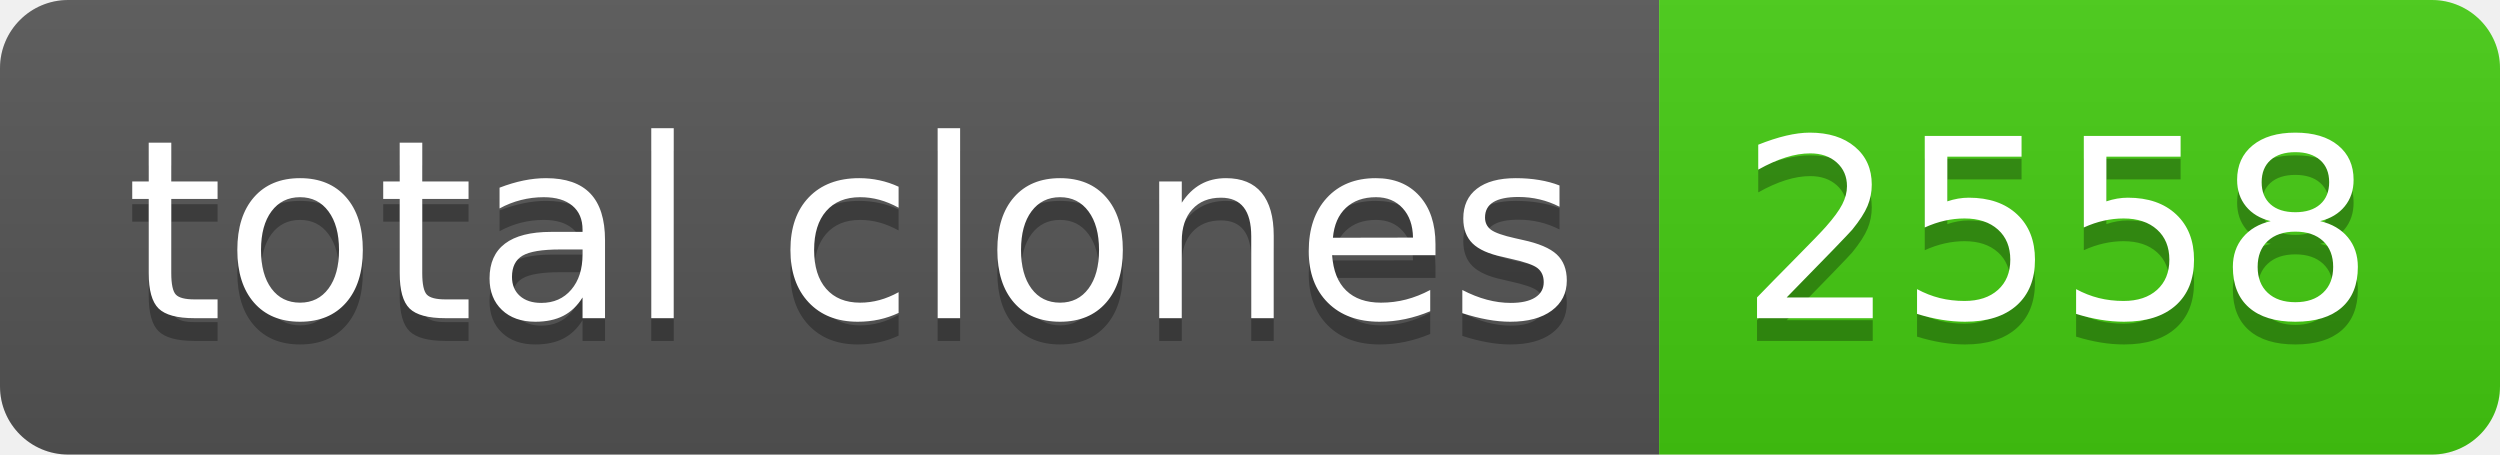
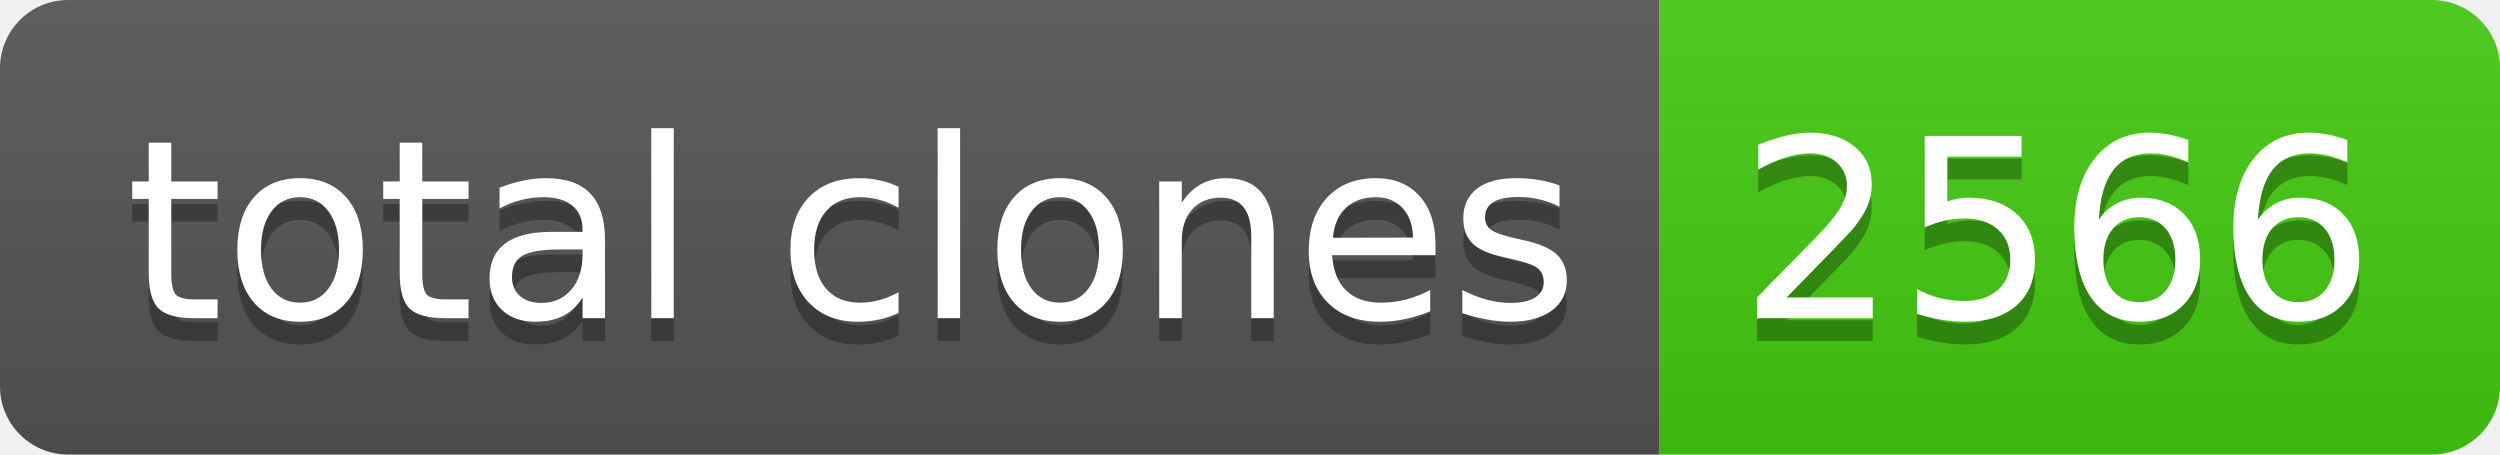
- <svg xmlns="http://www.w3.org/2000/svg" width="110" height="20" role="img" aria-label="total clones: 2558">
+ <svg xmlns="http://www.w3.org/2000/svg" width="110" height="20" role="img" aria-label="total clones: 2566">
  <linearGradient id="s" x2="0" y2="100%">
    <stop offset="0" stop-color="#bbb" stop-opacity=".1" />
    <stop offset="1" stop-opacity=".1" />
  </linearGradient>
  <clipPath id="r">
    <rect width="110" height="20" rx="3" fill="#fff" />
  </clipPath>
  <g clip-path="url(#r)">
    <rect width="73" height="20" fill="#555" />
    <rect x="73" width="37" height="20" fill="#4c1" />
    <rect width="110" height="20" fill="url(#s)" />
  </g>
  <g fill="#fff" text-anchor="middle" font-family="Verdana,Geneva,DejaVu Sans,sans-serif" text-rendering="geometricPrecision" font-size="110">
    <text aria-hidden="true" x="375" y="150" fill="#010101" fill-opacity=".3" transform="scale(.1)" textLength="630">total clones</text>
    <text x="375" y="140" transform="scale(.1)" fill="#fff" textLength="630">total clones</text>
-     <text aria-hidden="true" x="905" y="150" fill="#010101" fill-opacity=".3" transform="scale(.1)" textLength="270">2558</text>
-     <text x="905" y="140" transform="scale(.1)" fill="#fff" textLength="270">2558</text>
+     <text aria-hidden="true" x="905" y="150" fill="#010101" fill-opacity=".3" transform="scale(.1)" textLength="270">2566</text>
+     <text x="905" y="140" transform="scale(.1)" fill="#fff" textLength="270">2566</text>
  </g>
</svg>
